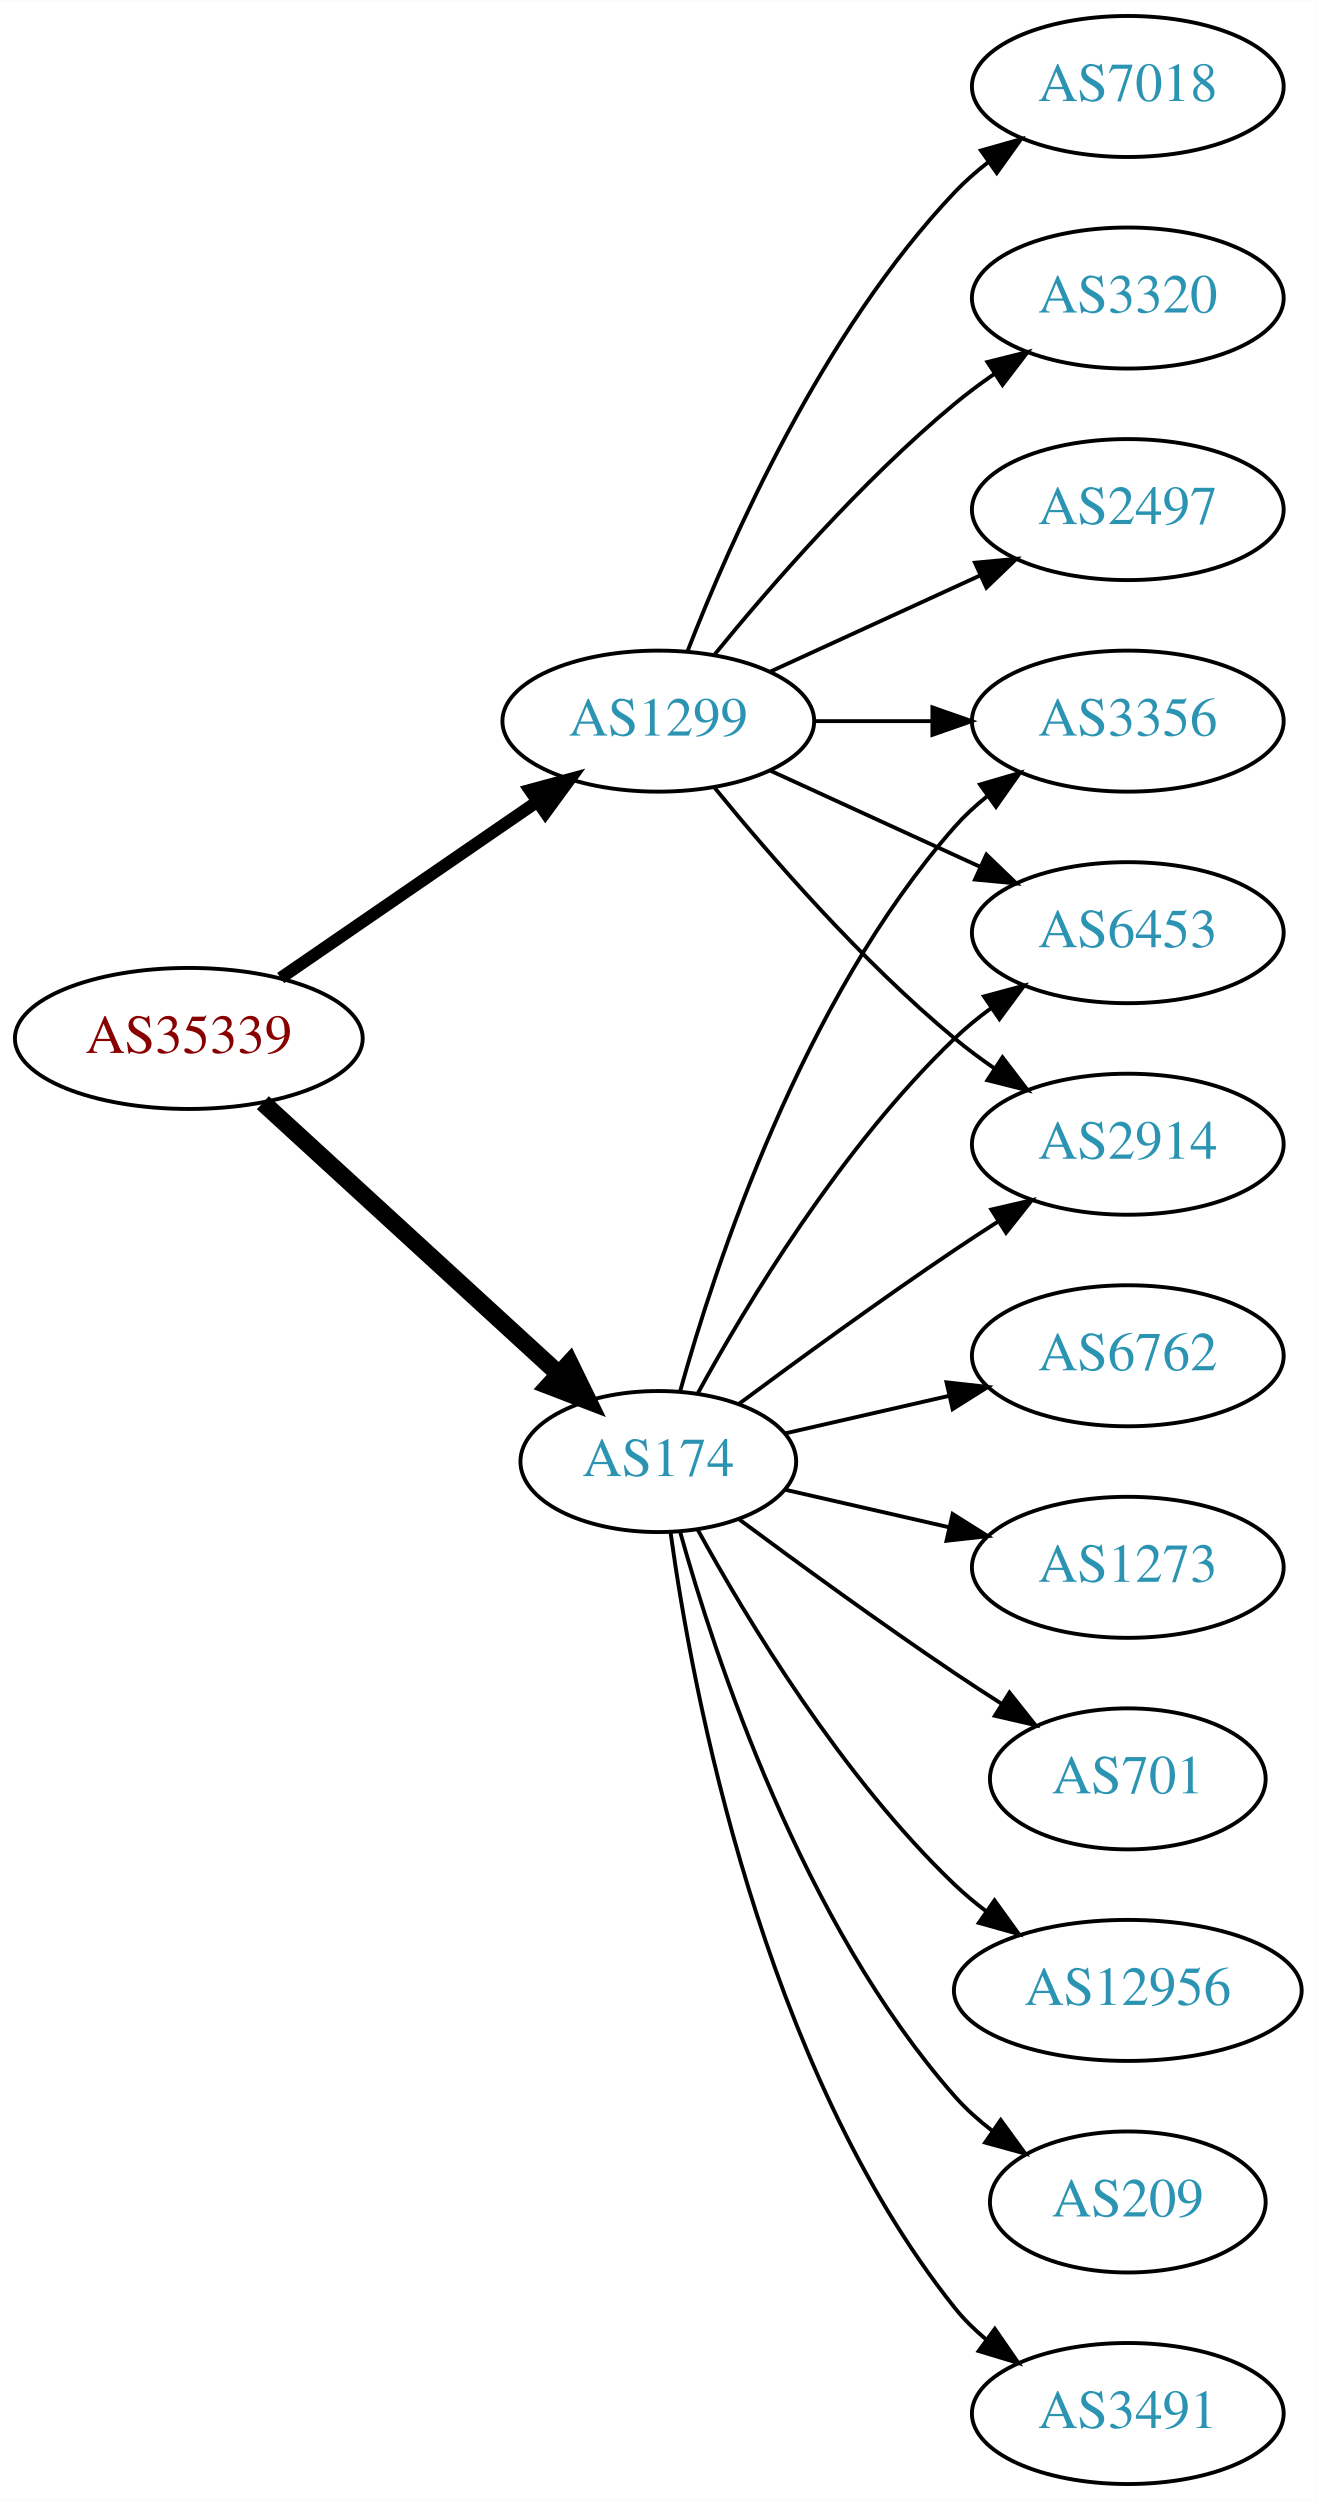
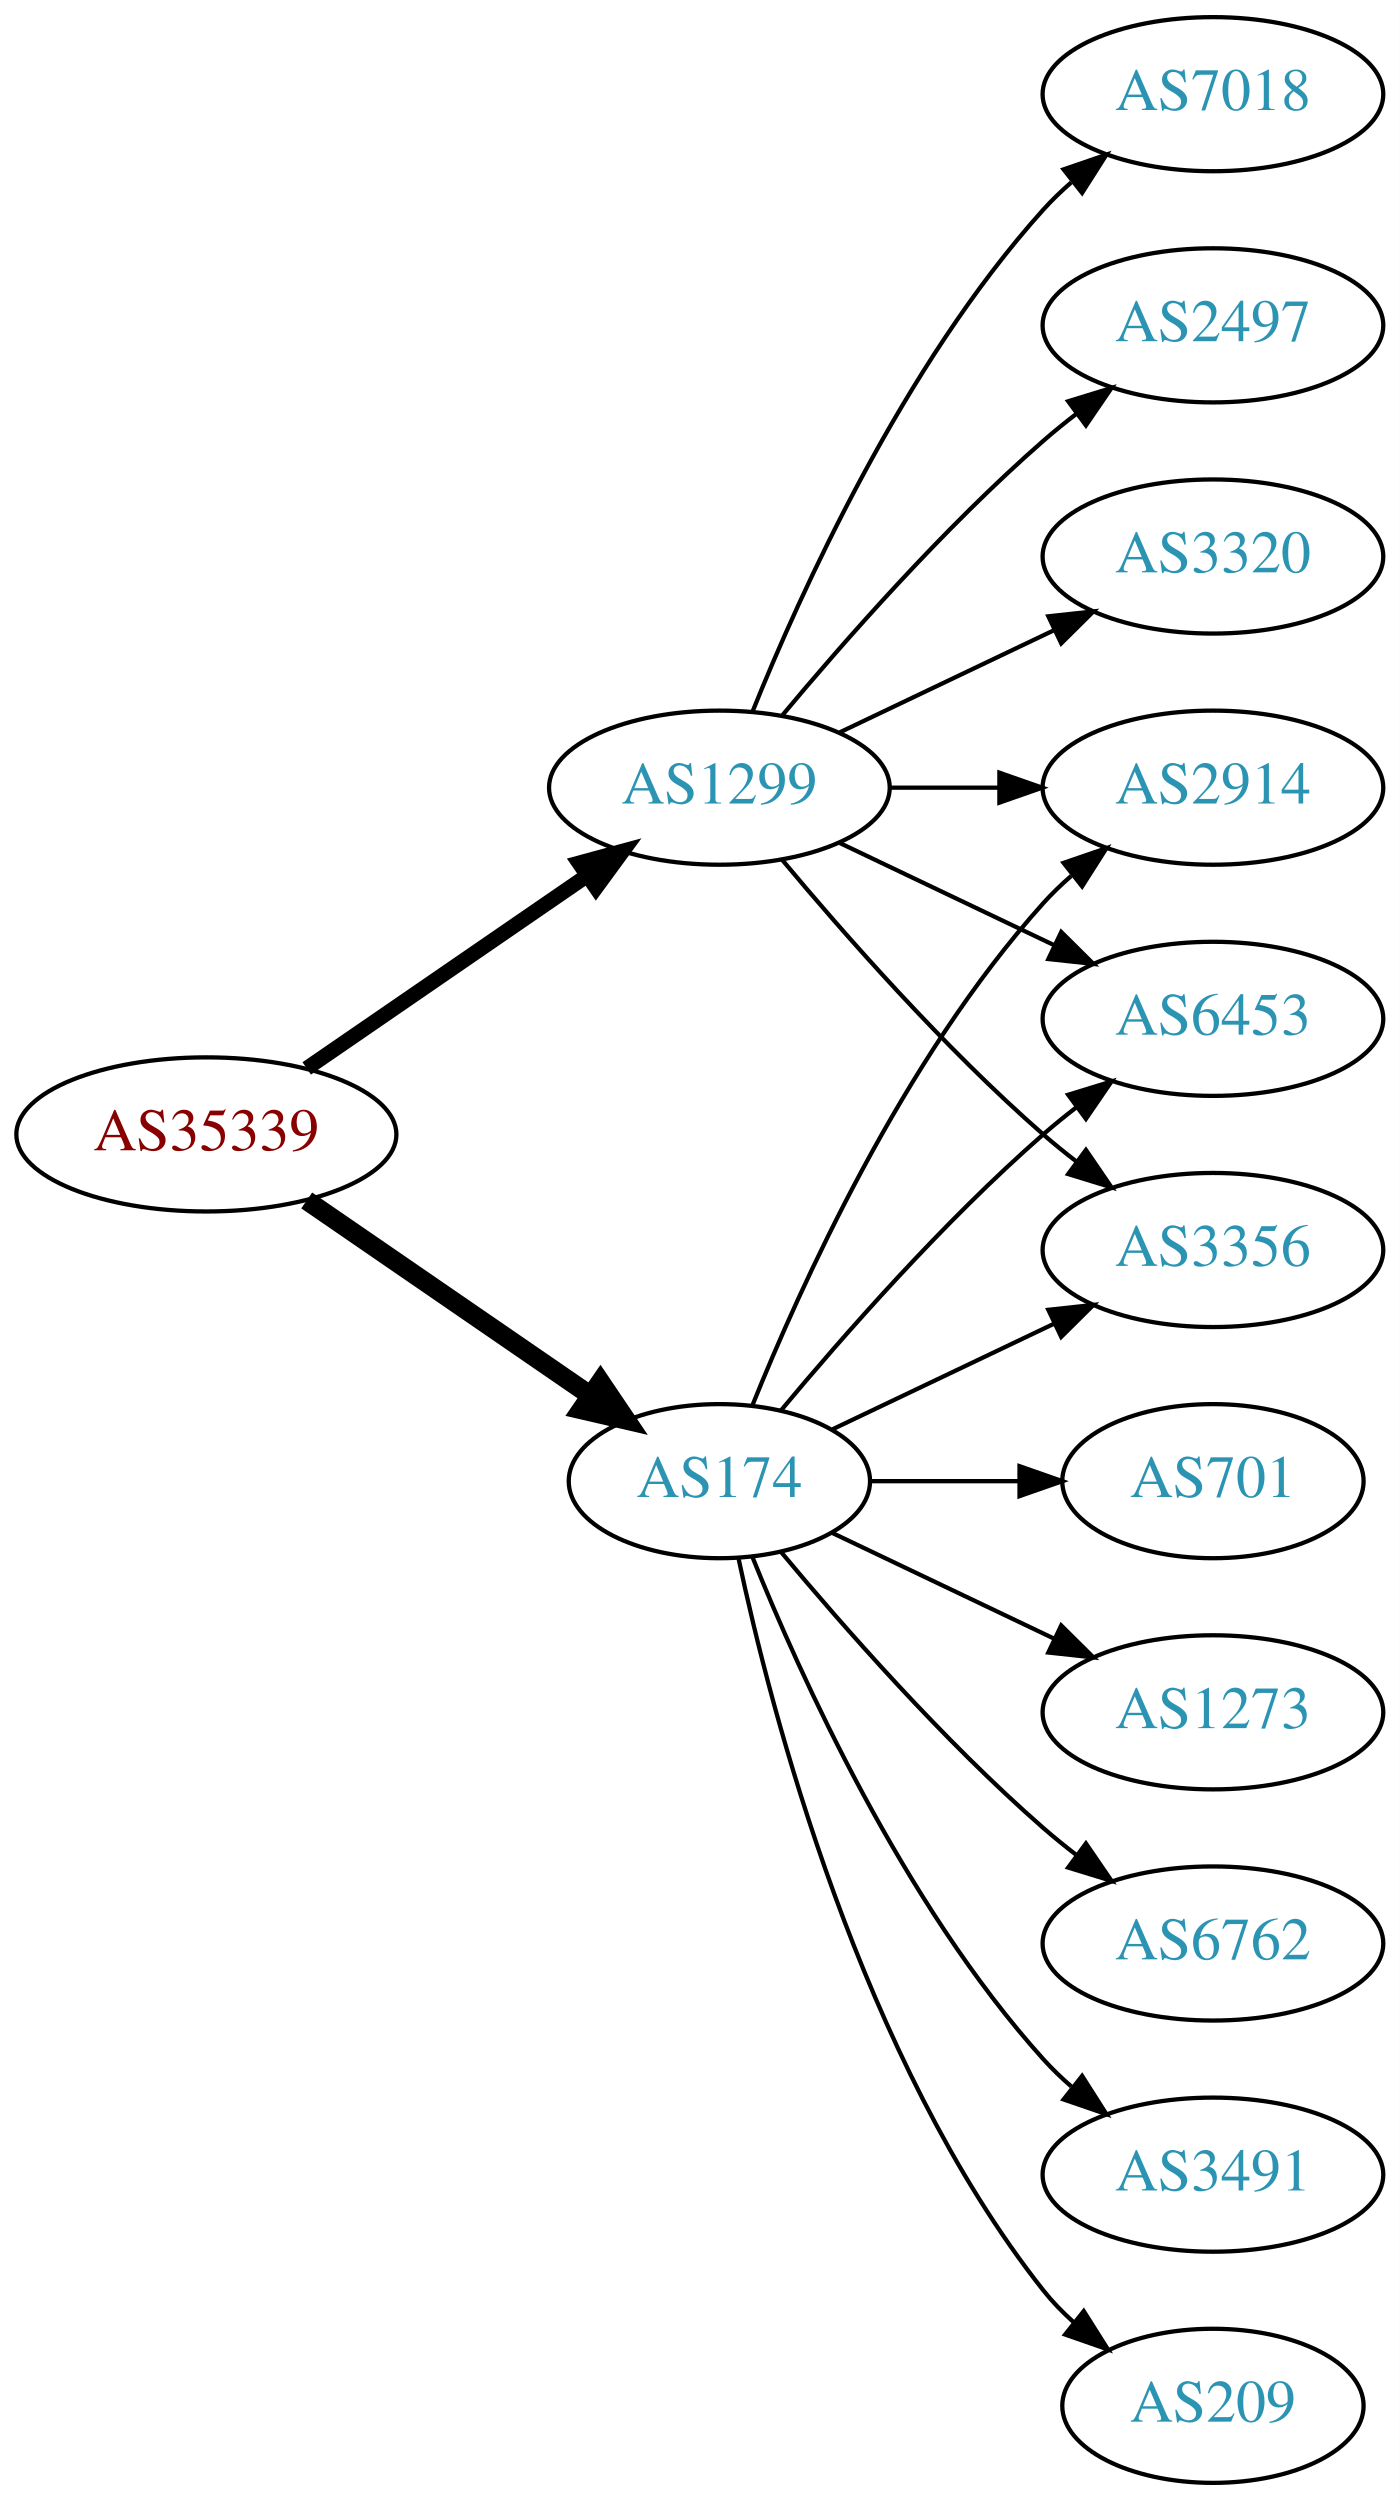
- <svg xmlns="http://www.w3.org/2000/svg" xmlns:xlink="http://www.w3.org/1999/xlink" width="336pt" height="638pt" viewBox="0.00 0.00 336.08 638.00">
-   <g id="graph0" class="graph" transform="scale(1 1) rotate(0) translate(4 634)">
-     <polygon fill="white" stroke="none" points="-4,4 -4,-634 332.077,-634 332.077,4 -4,4" />
+ <svg xmlns="http://www.w3.org/2000/svg" xmlns:xlink="http://www.w3.org/1999/xlink" width="327pt" height="584pt" viewBox="0.00 0.00 326.98 584.00">
+   <g id="graph0" class="graph" transform="scale(1 1) rotate(0) translate(4 580)">
+     <polygon fill="white" stroke="none" points="-4,4 -4,-580 322.978,-580 322.978,4 -4,4" />
    <g id="node1" class="node">
      <g id="a_node1">
        <a xlink:href="/asn/35339" xlink:title="AS35339 ~ AtNOC Clemens Zauner e.U. [AT]">
-           <ellipse fill="#ffffff" stroke="black" cx="44.196" cy="-369" rx="44.393" ry="18" />
-           <text text-anchor="middle" x="44.196" y="-365.3" font-family="Times,serif" font-size="14.00" fill="#880000">AS35339</text>
+           <ellipse fill="#ffffff" stroke="black" cx="44.196" cy="-315" rx="44.393" ry="18" />
+           <text text-anchor="middle" x="44.196" y="-311.3" font-family="Times,serif" font-size="14.00" fill="#880000">AS35339</text>
        </a>
      </g>
    </g>
    <g id="node2" class="node">
      <g id="a_node2">
        <a xlink:href="/asn/174" xlink:title="AS174 ~ Cogent Communications [US]">
-           <ellipse fill="#ffffff" stroke="black" cx="164.039" cy="-261" rx="35.194" ry="18" />
-           <text text-anchor="middle" x="164.039" y="-257.3" font-family="Times,serif" font-size="14.00" fill="#2c94b3">AS174</text>
+           <ellipse fill="#ffffff" stroke="black" cx="164.039" cy="-234" rx="35.194" ry="18" />
+           <text text-anchor="middle" x="164.039" y="-230.3" font-family="Times,serif" font-size="14.00" fill="#2c94b3">AS174</text>
        </a>
      </g>
    </g>
    <g id="edge1" class="edge">
-       <path fill="none" stroke="black" stroke-width="4.5" d="M63.094,-352.597C83.252,-334.122 116.129,-303.991 138.632,-283.368" />
-       <polygon fill="black" stroke="black" stroke-width="4.5" points="141.409,-286.164 146.121,-276.504 136.089,-280.358 141.409,-286.164" />
+       <path fill="none" stroke="black" stroke-width="4.5" d="M67.639,-299.574C86.454,-286.641 113.45,-268.085 133.927,-254.01" />
+       <polygon fill="black" stroke="black" stroke-width="4.5" points="136.249,-257.192 142.26,-248.282 131.789,-250.702 136.249,-257.192" />
    </g>
    <g id="node3" class="node">
      <g id="a_node3">
        <a xlink:href="/asn/1299" xlink:title="AS1299 ~ Telia Carrier [EU]">
-           <ellipse fill="#ffffff" stroke="black" cx="164.039" cy="-450" rx="39.794" ry="18" />
-           <text text-anchor="middle" x="164.039" y="-446.3" font-family="Times,serif" font-size="14.00" fill="#2c94b3">AS1299</text>
+           <ellipse fill="#ffffff" stroke="black" cx="164.039" cy="-396" rx="39.794" ry="18" />
+           <text text-anchor="middle" x="164.039" y="-392.3" font-family="Times,serif" font-size="14.00" fill="#2c94b3">AS1299</text>
        </a>
      </g>
    </g>
    <g id="edge2" class="edge">
-       <path fill="none" stroke="black" stroke-width="3.15" d="M67.639,-384.426C86.22,-397.198 112.781,-415.455 133.161,-429.463" />
-       <polygon fill="black" stroke="black" stroke-width="3.15" points="131.251,-432.398 141.475,-435.178 135.216,-426.629 131.251,-432.398" />
+       <path fill="none" stroke="black" stroke-width="3.5" d="M67.639,-330.426C86.22,-343.198 112.781,-361.455 133.161,-375.463" />
+       <polygon fill="black" stroke="black" stroke-width="3.5" points="131.251,-378.398 141.475,-381.178 135.216,-372.629 131.251,-378.398" />
    </g>
    <g id="node4" class="node">
      <g id="a_node4">
-         <a xlink:href="/asn/6762" xlink:title="AS6762 ~ TELECOM ITALIA SPARKLE S.p.A. [IT]">
-           <ellipse fill="#ffffff" stroke="black" cx="283.881" cy="-288" rx="39.794" ry="18" />
-           <text text-anchor="middle" x="283.881" y="-284.3" font-family="Times,serif" font-size="14.00" fill="#2c94b3">AS6762</text>
+         <a xlink:href="/asn/2914" xlink:title="AS2914 ~ NTT America, Inc. [US]">
+           <ellipse fill="#ffffff" stroke="black" cx="279.332" cy="-396" rx="39.794" ry="18" />
+           <text text-anchor="middle" x="279.332" y="-392.3" font-family="Times,serif" font-size="14.00" fill="#2c94b3">AS2914</text>
        </a>
      </g>
    </g>
    <g id="edge3" class="edge">
-       <path fill="none" stroke="black" d="M196.309,-268.165C209.148,-271.106 224.253,-274.567 238.22,-277.767" />
-       <polygon fill="black" stroke="black" points="237.612,-281.219 248.141,-280.04 239.175,-274.395 237.612,-281.219" />
+       <path fill="none" stroke="black" d="M171.786,-251.787C182.837,-279.243 206.891,-332.578 239.685,-369 241.688,-371.224 243.906,-373.363 246.239,-375.397" />
+       <polygon fill="black" stroke="black" points="244.437,-378.433 254.458,-381.873 248.769,-372.935 244.437,-378.433" />
    </g>
    <g id="node5" class="node">
      <g id="a_node5">
-         <a xlink:href="/asn/3356" xlink:title="AS3356 ~ Level 3 Parent, LLC [US]">
-           <ellipse fill="#ffffff" stroke="black" cx="283.881" cy="-450" rx="39.794" ry="18" />
-           <text text-anchor="middle" x="283.881" y="-446.3" font-family="Times,serif" font-size="14.00" fill="#2c94b3">AS3356</text>
+         <a xlink:href="/asn/3491" xlink:title="AS3491 ~ PCCW Global, Inc. [US]">
+           <ellipse fill="#ffffff" stroke="black" cx="279.332" cy="-72" rx="39.794" ry="18" />
+           <text text-anchor="middle" x="279.332" y="-68.3" font-family="Times,serif" font-size="14.00" fill="#2c94b3">AS3491</text>
        </a>
      </g>
    </g>
    <g id="edge4" class="edge">
-       <path fill="none" stroke="black" d="M169.612,-278.946C178.517,-310.995 200.801,-378.842 239.685,-423 242.169,-425.821 245.019,-428.449 248.044,-430.871" />
-       <polygon fill="black" stroke="black" points="246.162,-433.828 256.334,-436.791 250.23,-428.131 246.162,-433.828" />
+       <path fill="none" stroke="black" d="M171.786,-216.213C182.837,-188.757 206.891,-135.422 239.685,-99 241.688,-96.776 243.906,-94.637 246.239,-92.603" />
+       <polygon fill="black" stroke="black" points="248.769,-95.065 254.458,-86.127 244.437,-89.567 248.769,-95.065" />
    </g>
    <g id="node6" class="node">
      <g id="a_node6">
-         <a xlink:href="/asn/1273" xlink:title="AS1273 ~ Vodafone Group PLC [EU]">
-           <ellipse fill="#ffffff" stroke="black" cx="283.881" cy="-234" rx="39.794" ry="18" />
-           <text text-anchor="middle" x="283.881" y="-230.3" font-family="Times,serif" font-size="14.00" fill="#2c94b3">AS1273</text>
+         <a xlink:href="/asn/6453" xlink:title="AS6453 ~ TATA COMMUNICATIONS (AMERICA) INC [US]">
+           <ellipse fill="#ffffff" stroke="black" cx="279.332" cy="-342" rx="39.794" ry="18" />
+           <text text-anchor="middle" x="279.332" y="-338.3" font-family="Times,serif" font-size="14.00" fill="#2c94b3">AS6453</text>
        </a>
      </g>
    </g>
    <g id="edge5" class="edge">
-       <path fill="none" stroke="black" d="M196.309,-253.835C209.148,-250.894 224.253,-247.433 238.22,-244.233" />
-       <polygon fill="black" stroke="black" points="239.175,-247.605 248.141,-241.96 237.612,-240.781 239.175,-247.605" />
+       <path fill="none" stroke="black" d="M178.404,-250.499C192.659,-267.596 216.354,-294.619 239.685,-315 242.151,-317.154 244.789,-319.294 247.487,-321.372" />
+       <polygon fill="black" stroke="black" points="245.512,-324.264 255.641,-327.37 249.66,-318.625 245.512,-324.264" />
    </g>
    <g id="node7" class="node">
      <g id="a_node7">
-         <a xlink:href="/asn/6453" xlink:title="AS6453 ~ TATA COMMUNICATIONS (AMERICA) INC [US]">
-           <ellipse fill="#ffffff" stroke="black" cx="283.881" cy="-396" rx="39.794" ry="18" />
-           <text text-anchor="middle" x="283.881" y="-392.3" font-family="Times,serif" font-size="14.00" fill="#2c94b3">AS6453</text>
+         <a xlink:href="/asn/3356" xlink:title="AS3356 ~ Level 3 Parent, LLC [US]">
+           <ellipse fill="#ffffff" stroke="black" cx="279.332" cy="-288" rx="39.794" ry="18" />
+           <text text-anchor="middle" x="279.332" y="-284.3" font-family="Times,serif" font-size="14.00" fill="#2c94b3">AS3356</text>
        </a>
      </g>
    </g>
    <g id="edge6" class="edge">
-       <path fill="none" stroke="black" d="M174.065,-278.321C186.548,-301.1 210.837,-341.453 239.685,-369 242.553,-371.739 245.742,-374.347 249.051,-376.785" />
-       <polygon fill="black" stroke="black" points="247.175,-379.742 257.411,-382.477 251.114,-373.956 247.175,-379.742" />
+       <path fill="none" stroke="black" d="M190.464,-246.119C205.766,-253.413 225.49,-262.814 242.372,-270.86" />
+       <polygon fill="black" stroke="black" points="240.879,-274.026 251.412,-275.169 243.891,-267.707 240.879,-274.026" />
    </g>
    <g id="node8" class="node">
      <g id="a_node8">
-         <a xlink:href="/asn/701" xlink:title="AS701 ~ UUNET [US]">
-           <ellipse fill="#ffffff" stroke="black" cx="283.881" cy="-180" rx="35.194" ry="18" />
-           <text text-anchor="middle" x="283.881" y="-176.3" font-family="Times,serif" font-size="14.00" fill="#2c94b3">AS701</text>
+         <a xlink:href="/asn/209" xlink:title="AS209 ~ CenturyLink Communications, LLC [US]">
+           <ellipse fill="#ffffff" stroke="black" cx="279.332" cy="-18" rx="35.194" ry="18" />
+           <text text-anchor="middle" x="279.332" y="-14.3" font-family="Times,serif" font-size="14.00" fill="#2c94b3">AS209</text>
        </a>
      </g>
    </g>
    <g id="edge7" class="edge">
-       <path fill="none" stroke="black" d="M184.74,-246.19C199.642,-235.125 220.71,-219.772 239.685,-207 243.502,-204.431 247.552,-201.79 251.583,-199.214" />
-       <polygon fill="black" stroke="black" points="253.687,-202.025 260.277,-193.729 249.952,-196.105 253.687,-202.025" />
+       <path fill="none" stroke="black" d="M168.47,-216.116C176.052,-180.387 197.042,-98.983 239.685,-45 241.765,-42.367 244.17,-39.884 246.743,-37.572" />
+       <polygon fill="black" stroke="black" points="249.154,-40.127 254.806,-31.165 244.799,-34.646 249.154,-40.127" />
    </g>
    <g id="node9" class="node">
      <g id="a_node9">
-         <a xlink:href="/asn/12956" xlink:title="AS12956 ~ TELXIUS [ES]">
-           <ellipse fill="#ffffff" stroke="black" cx="283.881" cy="-126" rx="44.393" ry="18" />
-           <text text-anchor="middle" x="283.881" y="-122.3" font-family="Times,serif" font-size="14.00" fill="#2c94b3">AS12956</text>
+         <a xlink:href="/asn/701" xlink:title="AS701 ~ UUNET [US]">
+           <ellipse fill="#ffffff" stroke="black" cx="279.332" cy="-234" rx="35.194" ry="18" />
+           <text text-anchor="middle" x="279.332" y="-230.3" font-family="Times,serif" font-size="14.00" fill="#2c94b3">AS701</text>
        </a>
      </g>
    </g>
    <g id="edge8" class="edge">
-       <path fill="none" stroke="black" d="M174.065,-243.679C186.548,-220.9 210.837,-180.547 239.685,-153 242.192,-150.607 244.943,-148.313 247.805,-146.145" />
-       <polygon fill="black" stroke="black" points="249.857,-148.982 256.056,-140.39 245.852,-143.241 249.857,-148.982" />
+       <path fill="none" stroke="black" d="M199.338,-234C210.208,-234 222.385,-234 233.863,-234" />
+       <polygon fill="black" stroke="black" points="234.149,-237.5 244.149,-234 234.149,-230.5 234.149,-237.5" />
    </g>
    <g id="node10" class="node">
      <g id="a_node10">
-         <a xlink:href="/asn/209" xlink:title="AS209 ~ CenturyLink Communications, LLC [US]">
-           <ellipse fill="#ffffff" stroke="black" cx="283.881" cy="-72" rx="35.194" ry="18" />
-           <text text-anchor="middle" x="283.881" y="-68.3" font-family="Times,serif" font-size="14.00" fill="#2c94b3">AS209</text>
+         <a xlink:href="/asn/1273" xlink:title="AS1273 ~ Vodafone Group PLC [EU]">
+           <ellipse fill="#ffffff" stroke="black" cx="279.332" cy="-180" rx="39.794" ry="18" />
+           <text text-anchor="middle" x="279.332" y="-176.3" font-family="Times,serif" font-size="14.00" fill="#2c94b3">AS1273</text>
        </a>
      </g>
    </g>
    <g id="edge9" class="edge">
-       <path fill="none" stroke="black" d="M169.612,-243.054C178.517,-211.005 200.801,-143.158 239.685,-99 242.512,-95.789 245.814,-92.828 249.309,-90.136" />
-       <polygon fill="black" stroke="black" points="251.443,-92.916 257.684,-84.355 247.466,-87.155 251.443,-92.916" />
+       <path fill="none" stroke="black" d="M190.464,-221.881C205.766,-214.587 225.49,-205.186 242.372,-197.14" />
+       <polygon fill="black" stroke="black" points="243.891,-200.293 251.412,-192.831 240.879,-193.974 243.891,-200.293" />
    </g>
    <g id="node11" class="node">
      <g id="a_node11">
-         <a xlink:href="/asn/2914" xlink:title="AS2914 ~ NTT America, Inc. [US]">
-           <ellipse fill="#ffffff" stroke="black" cx="283.881" cy="-342" rx="39.794" ry="18" />
-           <text text-anchor="middle" x="283.881" y="-338.3" font-family="Times,serif" font-size="14.00" fill="#2c94b3">AS2914</text>
+         <a xlink:href="/asn/6762" xlink:title="AS6762 ~ TELECOM ITALIA SPARKLE S.p.A. [IT]">
+           <ellipse fill="#ffffff" stroke="black" cx="279.332" cy="-126" rx="39.794" ry="18" />
+           <text text-anchor="middle" x="279.332" y="-122.3" font-family="Times,serif" font-size="14.00" fill="#2c94b3">AS6762</text>
        </a>
      </g>
    </g>
    <g id="edge10" class="edge">
-       <path fill="none" stroke="black" d="M184.74,-275.81C199.642,-286.875 220.71,-302.228 239.685,-315 243.234,-317.389 246.984,-319.839 250.733,-322.242" />
-       <polygon fill="black" stroke="black" points="249.059,-325.325 259.381,-327.712 252.801,-319.409 249.059,-325.325" />
+       <path fill="none" stroke="black" d="M178.404,-217.501C192.659,-200.404 216.354,-173.381 239.685,-153 242.151,-150.846 244.789,-148.706 247.487,-146.628" />
+       <polygon fill="black" stroke="black" points="249.66,-149.375 255.641,-140.63 245.512,-143.736 249.66,-149.375" />
+     </g>
+     <g id="edge13" class="edge">
+       <path fill="none" stroke="black" d="M203.711,-396C211.914,-396 220.678,-396 229.21,-396" />
+       <polygon fill="black" stroke="black" points="229.449,-399.5 239.449,-396 229.449,-392.5 229.449,-399.5" />
+     </g>
+     <g id="edge16" class="edge">
+       <path fill="none" stroke="black" d="M192.175,-383.066C207.169,-375.919 225.99,-366.948 242.213,-359.215" />
+       <polygon fill="black" stroke="black" points="243.895,-362.291 251.417,-354.829 240.884,-355.972 243.895,-362.291" />
+     </g>
+     <g id="edge15" class="edge">
+       <path fill="none" stroke="black" d="M178.669,-379.183C192.951,-362.071 216.498,-335.255 239.685,-315 242.151,-312.846 244.789,-310.706 247.487,-308.628" />
+       <polygon fill="black" stroke="black" points="249.66,-311.375 255.641,-302.63 245.512,-305.736 249.66,-311.375" />
    </g>
    <g id="node12" class="node">
      <g id="a_node12">
-         <a xlink:href="/asn/3491" xlink:title="AS3491 ~ PCCW Global, Inc. [US]">
-           <ellipse fill="#ffffff" stroke="black" cx="283.881" cy="-18" rx="39.794" ry="18" />
-           <text text-anchor="middle" x="283.881" y="-14.3" font-family="Times,serif" font-size="14.00" fill="#2c94b3">AS3491</text>
+         <a xlink:href="/asn/7018" xlink:title="AS7018 ~ AT&amp;T Services, Inc. [US]">
+           <ellipse fill="#ffffff" stroke="black" cx="279.332" cy="-558" rx="39.794" ry="18" />
+           <text text-anchor="middle" x="279.332" y="-554.3" font-family="Times,serif" font-size="14.00" fill="#2c94b3">AS7018</text>
        </a>
      </g>
    </g>
    <g id="edge11" class="edge">
-       <path fill="none" stroke="black" d="M167.178,-242.83C172.678,-203.026 190.504,-106.767 239.685,-45 242.026,-42.06 244.781,-39.351 247.747,-36.879" />
-       <polygon fill="black" stroke="black" points="249.939,-39.612 255.953,-30.89 245.812,-33.958 249.939,-39.612" />
-     </g>
-     <g id="edge12" class="edge">
-       <path fill="none" stroke="black" d="M203.951,-450C213.505,-450 223.854,-450 233.817,-450" />
-       <polygon fill="black" stroke="black" points="234.009,-453.5 244.009,-450 234.009,-446.5 234.009,-453.5" />
-     </g>
-     <g id="edge14" class="edge">
-       <path fill="none" stroke="black" d="M192.667,-437.339C208.624,-430.027 228.895,-420.739 246.178,-412.819" />
-       <polygon fill="black" stroke="black" points="247.793,-415.929 255.425,-408.581 244.876,-409.565 247.793,-415.929" />
-     </g>
-     <g id="edge16" class="edge">
-       <path fill="none" stroke="black" d="M178.458,-432.935C192.572,-415.625 215.987,-388.655 239.685,-369 242.901,-366.332 246.402,-363.73 249.972,-361.259" />
-       <polygon fill="black" stroke="black" points="251.896,-364.183 258.329,-355.764 248.05,-358.334 251.896,-364.183" />
+       <path fill="none" stroke="black" d="M171.786,-413.787C182.837,-441.243 206.891,-494.578 239.685,-531 241.688,-533.224 243.906,-535.363 246.239,-537.397" />
+       <polygon fill="black" stroke="black" points="244.437,-540.433 254.458,-543.873 248.769,-534.935 244.437,-540.433" />
    </g>
    <g id="node13" class="node">
      <g id="a_node13">
-         <a xlink:href="/asn/7018" xlink:title="AS7018 ~ AT&amp;T Services, Inc. [US]">
-           <ellipse fill="#ffffff" stroke="black" cx="283.881" cy="-612" rx="39.794" ry="18" />
-           <text text-anchor="middle" x="283.881" y="-608.3" font-family="Times,serif" font-size="14.00" fill="#2c94b3">AS7018</text>
+         <a xlink:href="/asn/2497" xlink:title="AS2497 ~ Internet Initiative Japan Inc. [JP]">
+           <ellipse fill="#ffffff" stroke="black" cx="279.332" cy="-504" rx="39.794" ry="18" />
+           <text text-anchor="middle" x="279.332" y="-500.3" font-family="Times,serif" font-size="14.00" fill="#2c94b3">AS2497</text>
        </a>
      </g>
    </g>
-     <g id="edge13" class="edge">
-       <path fill="none" stroke="black" d="M171.562,-467.994C182.312,-495.728 205.969,-549.429 239.685,-585 242.271,-587.728 245.188,-590.294 248.257,-592.677" />
-       <polygon fill="black" stroke="black" points="246.411,-595.658 256.605,-598.543 250.435,-589.93 246.411,-595.658" />
+     <g id="edge12" class="edge">
+       <path fill="none" stroke="black" d="M178.669,-412.817C192.951,-429.929 216.498,-456.745 239.685,-477 242.151,-479.154 244.789,-481.294 247.487,-483.372" />
+       <polygon fill="black" stroke="black" points="245.512,-486.264 255.641,-489.37 249.66,-480.625 245.512,-486.264" />
    </g>
    <g id="node14" class="node">
      <g id="a_node14">
        <a xlink:href="/asn/3320" xlink:title="AS3320 ~ DTAG [DE]">
-           <ellipse fill="#ffffff" stroke="black" cx="283.881" cy="-558" rx="39.794" ry="18" />
-           <text text-anchor="middle" x="283.881" y="-554.3" font-family="Times,serif" font-size="14.00" fill="#2c94b3">AS3320</text>
+           <ellipse fill="#ffffff" stroke="black" cx="279.332" cy="-450" rx="39.794" ry="18" />
+           <text text-anchor="middle" x="279.332" y="-446.3" font-family="Times,serif" font-size="14.00" fill="#2c94b3">AS3320</text>
        </a>
      </g>
    </g>
-     <g id="edge15" class="edge">
-       <path fill="none" stroke="black" d="M178.458,-467.065C192.572,-484.375 215.987,-511.345 239.685,-531 242.901,-533.668 246.402,-536.27 249.972,-538.741" />
-       <polygon fill="black" stroke="black" points="248.05,-541.666 258.329,-544.236 251.896,-535.817 248.05,-541.666" />
-     </g>
-     <g id="node15" class="node">
-       <g id="a_node15">
-         <a xlink:href="/asn/2497" xlink:title="AS2497 ~ Internet Initiative Japan Inc. [JP]">
-           <ellipse fill="#ffffff" stroke="black" cx="283.881" cy="-504" rx="39.794" ry="18" />
-           <text text-anchor="middle" x="283.881" y="-500.3" font-family="Times,serif" font-size="14.00" fill="#2c94b3">AS2497</text>
-         </a>
-       </g>
-     </g>
-     <g id="edge17" class="edge">
-       <path fill="none" stroke="black" d="M192.667,-462.661C208.624,-469.973 228.895,-479.261 246.178,-487.181" />
-       <polygon fill="black" stroke="black" points="244.876,-490.435 255.425,-491.419 247.793,-484.071 244.876,-490.435" />
+     <g id="edge14" class="edge">
+       <path fill="none" stroke="black" d="M192.175,-408.934C207.169,-416.081 225.99,-425.052 242.213,-432.785" />
+       <polygon fill="black" stroke="black" points="240.884,-436.028 251.417,-437.171 243.895,-429.709 240.884,-436.028" />
    </g>
  </g>
</svg>
